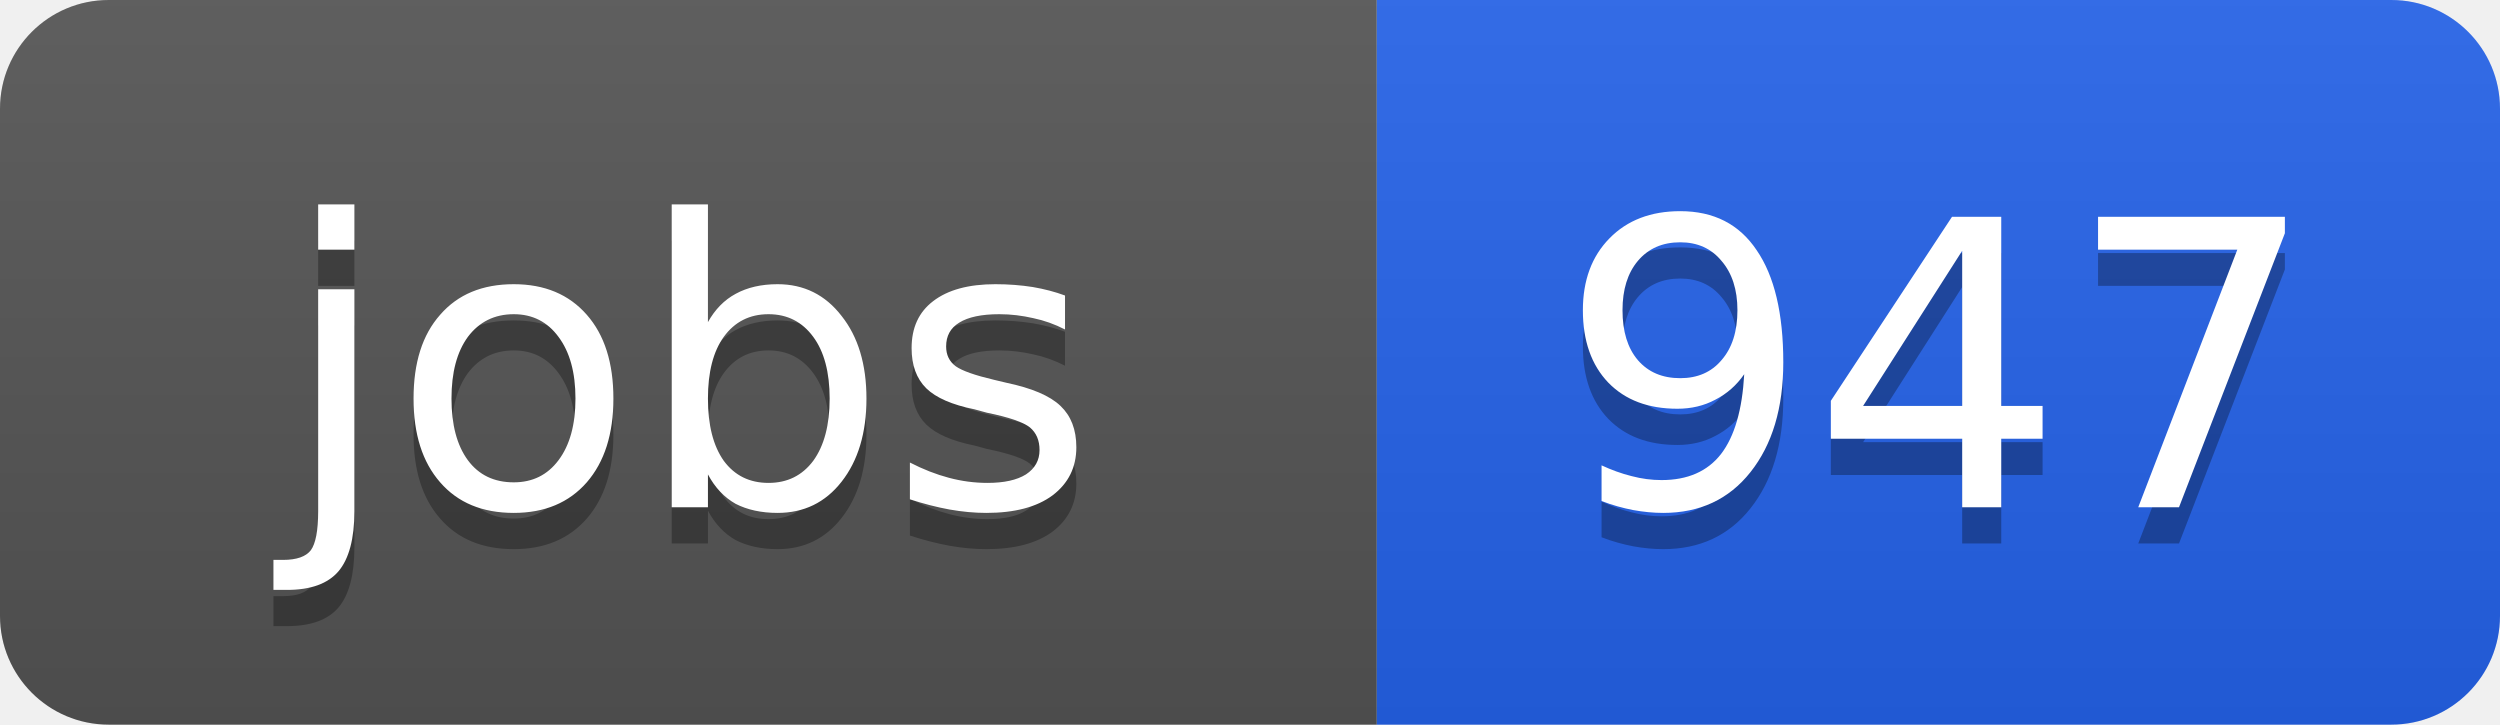
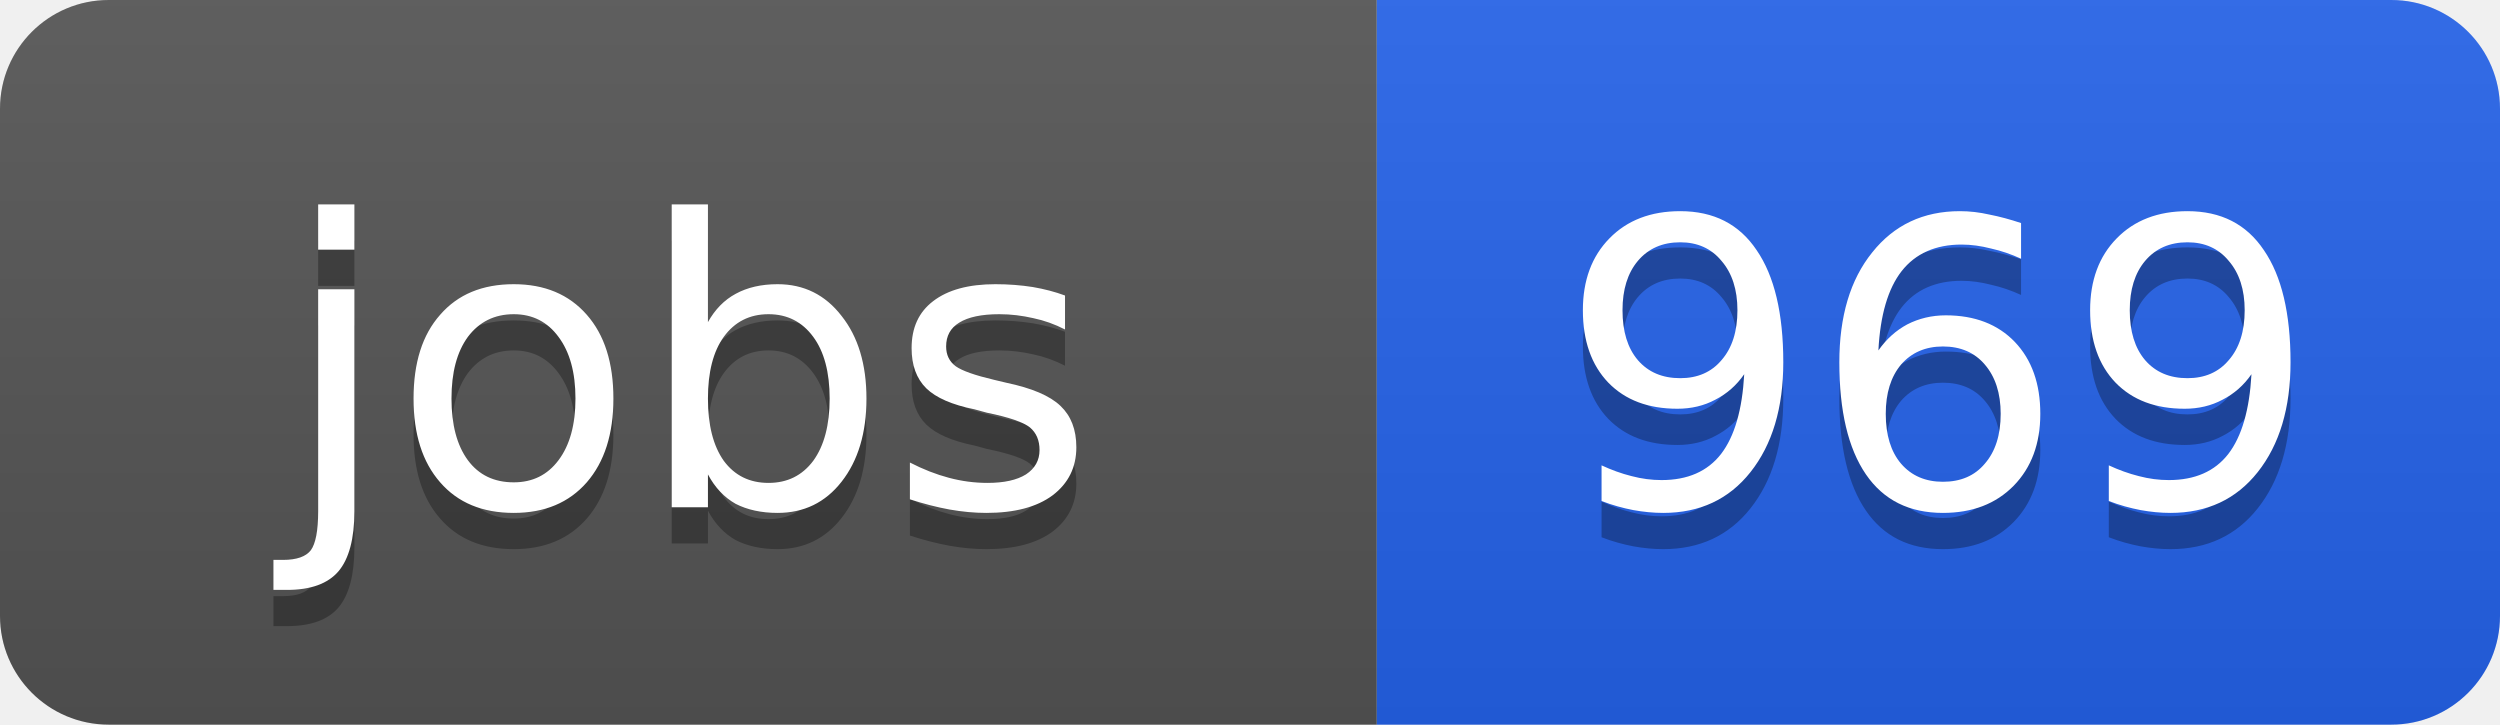
<svg xmlns="http://www.w3.org/2000/svg" width="69" height="20">
  <linearGradient id="b" x2="0" y2="100%">
    <stop offset="0" stop-color="#bbb" stop-opacity=".1" />
    <stop offset="1" stop-opacity=".1" />
  </linearGradient>
  <clipPath id="a">
    <rect width="69" height="20" rx="3" fill="#fff" />
  </clipPath>
  <g clip-path="url(#a)">
    <path fill="#555" d="M0 0h38v20H0z" />
    <path fill="#2563eb" d="M38 0h31v20H38z" />
    <path fill="url(#b)" d="M0 0h69v20H0z" />
  </g>
  <g fill="#fff" text-anchor="middle" font-family="DejaVu Sans,Verdana,Geneva,sans-serif" font-size="11">
    <text x="19" y="15" fill="#010101" fill-opacity=".3">jobs</text>
    <text x="19" y="14">jobs</text>
-     <text x="53.5" y="15" fill="#010101" fill-opacity=".3">947</text>
-     <text x="53.5" y="14">947</text>
+     <text x="53.5" y="15" fill="#010101" fill-opacity=".3">969</text>
+     <text x="53.5" y="14">969</text>
  </g>
</svg>
